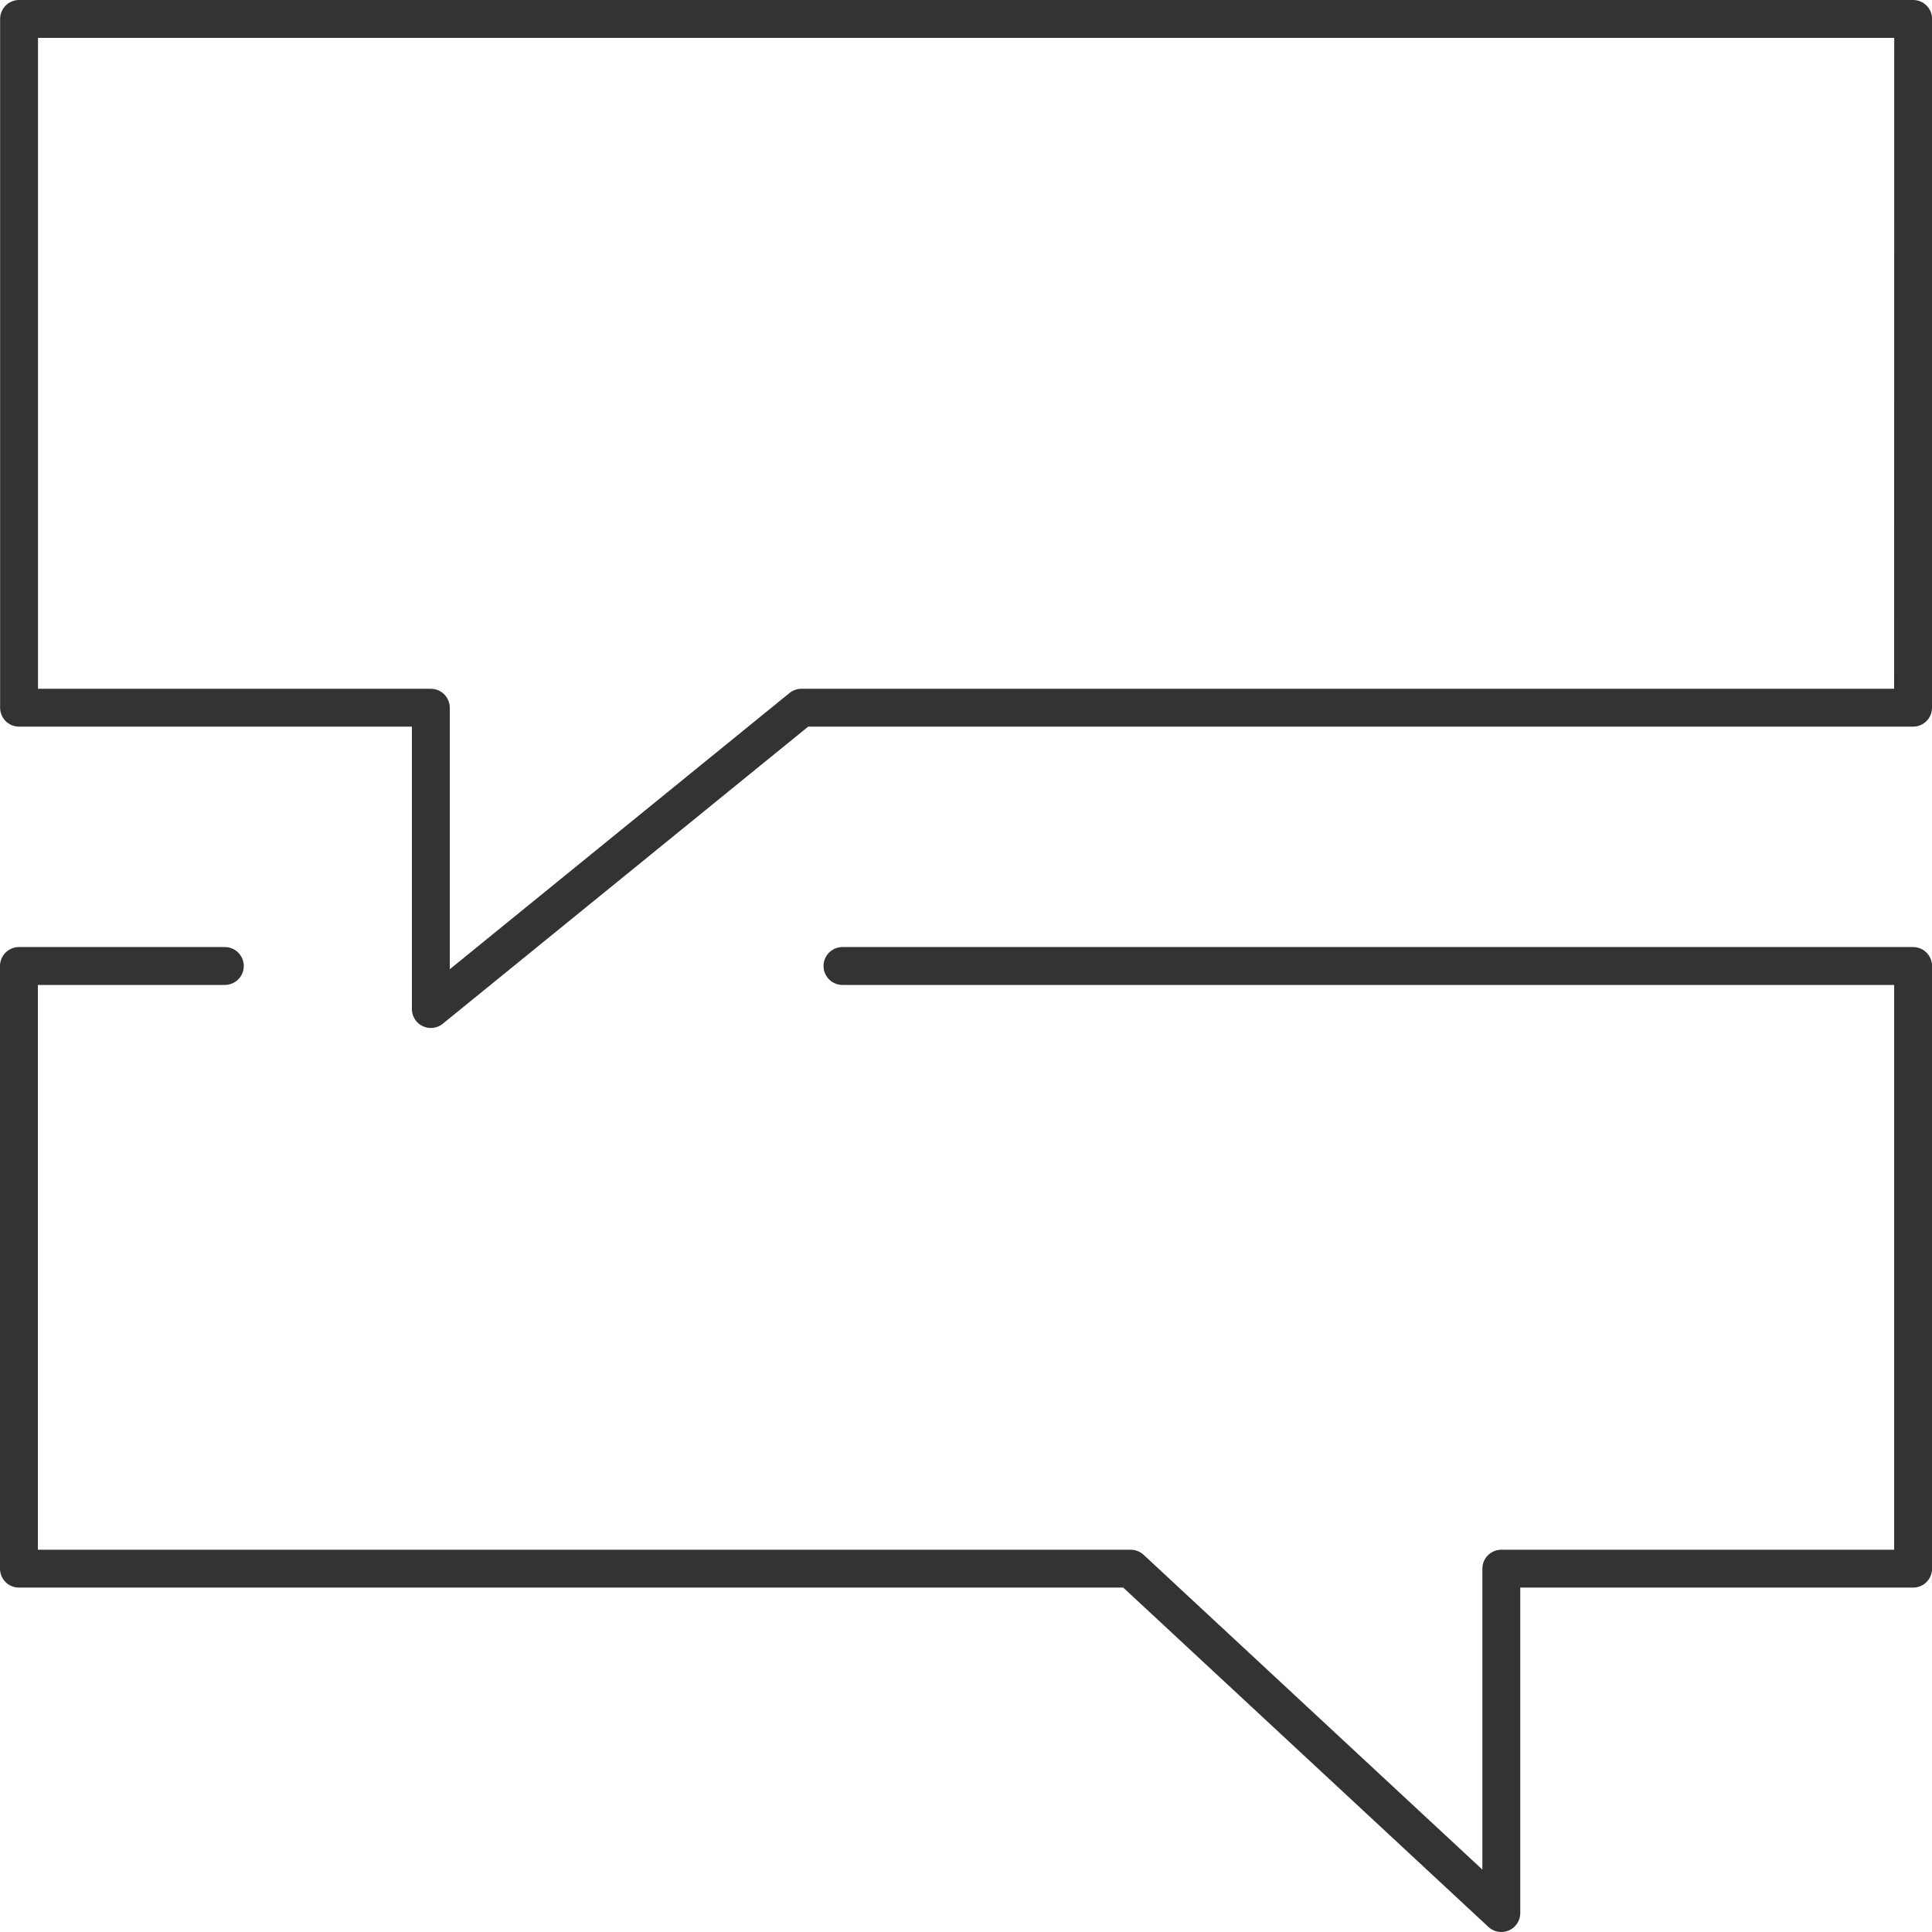
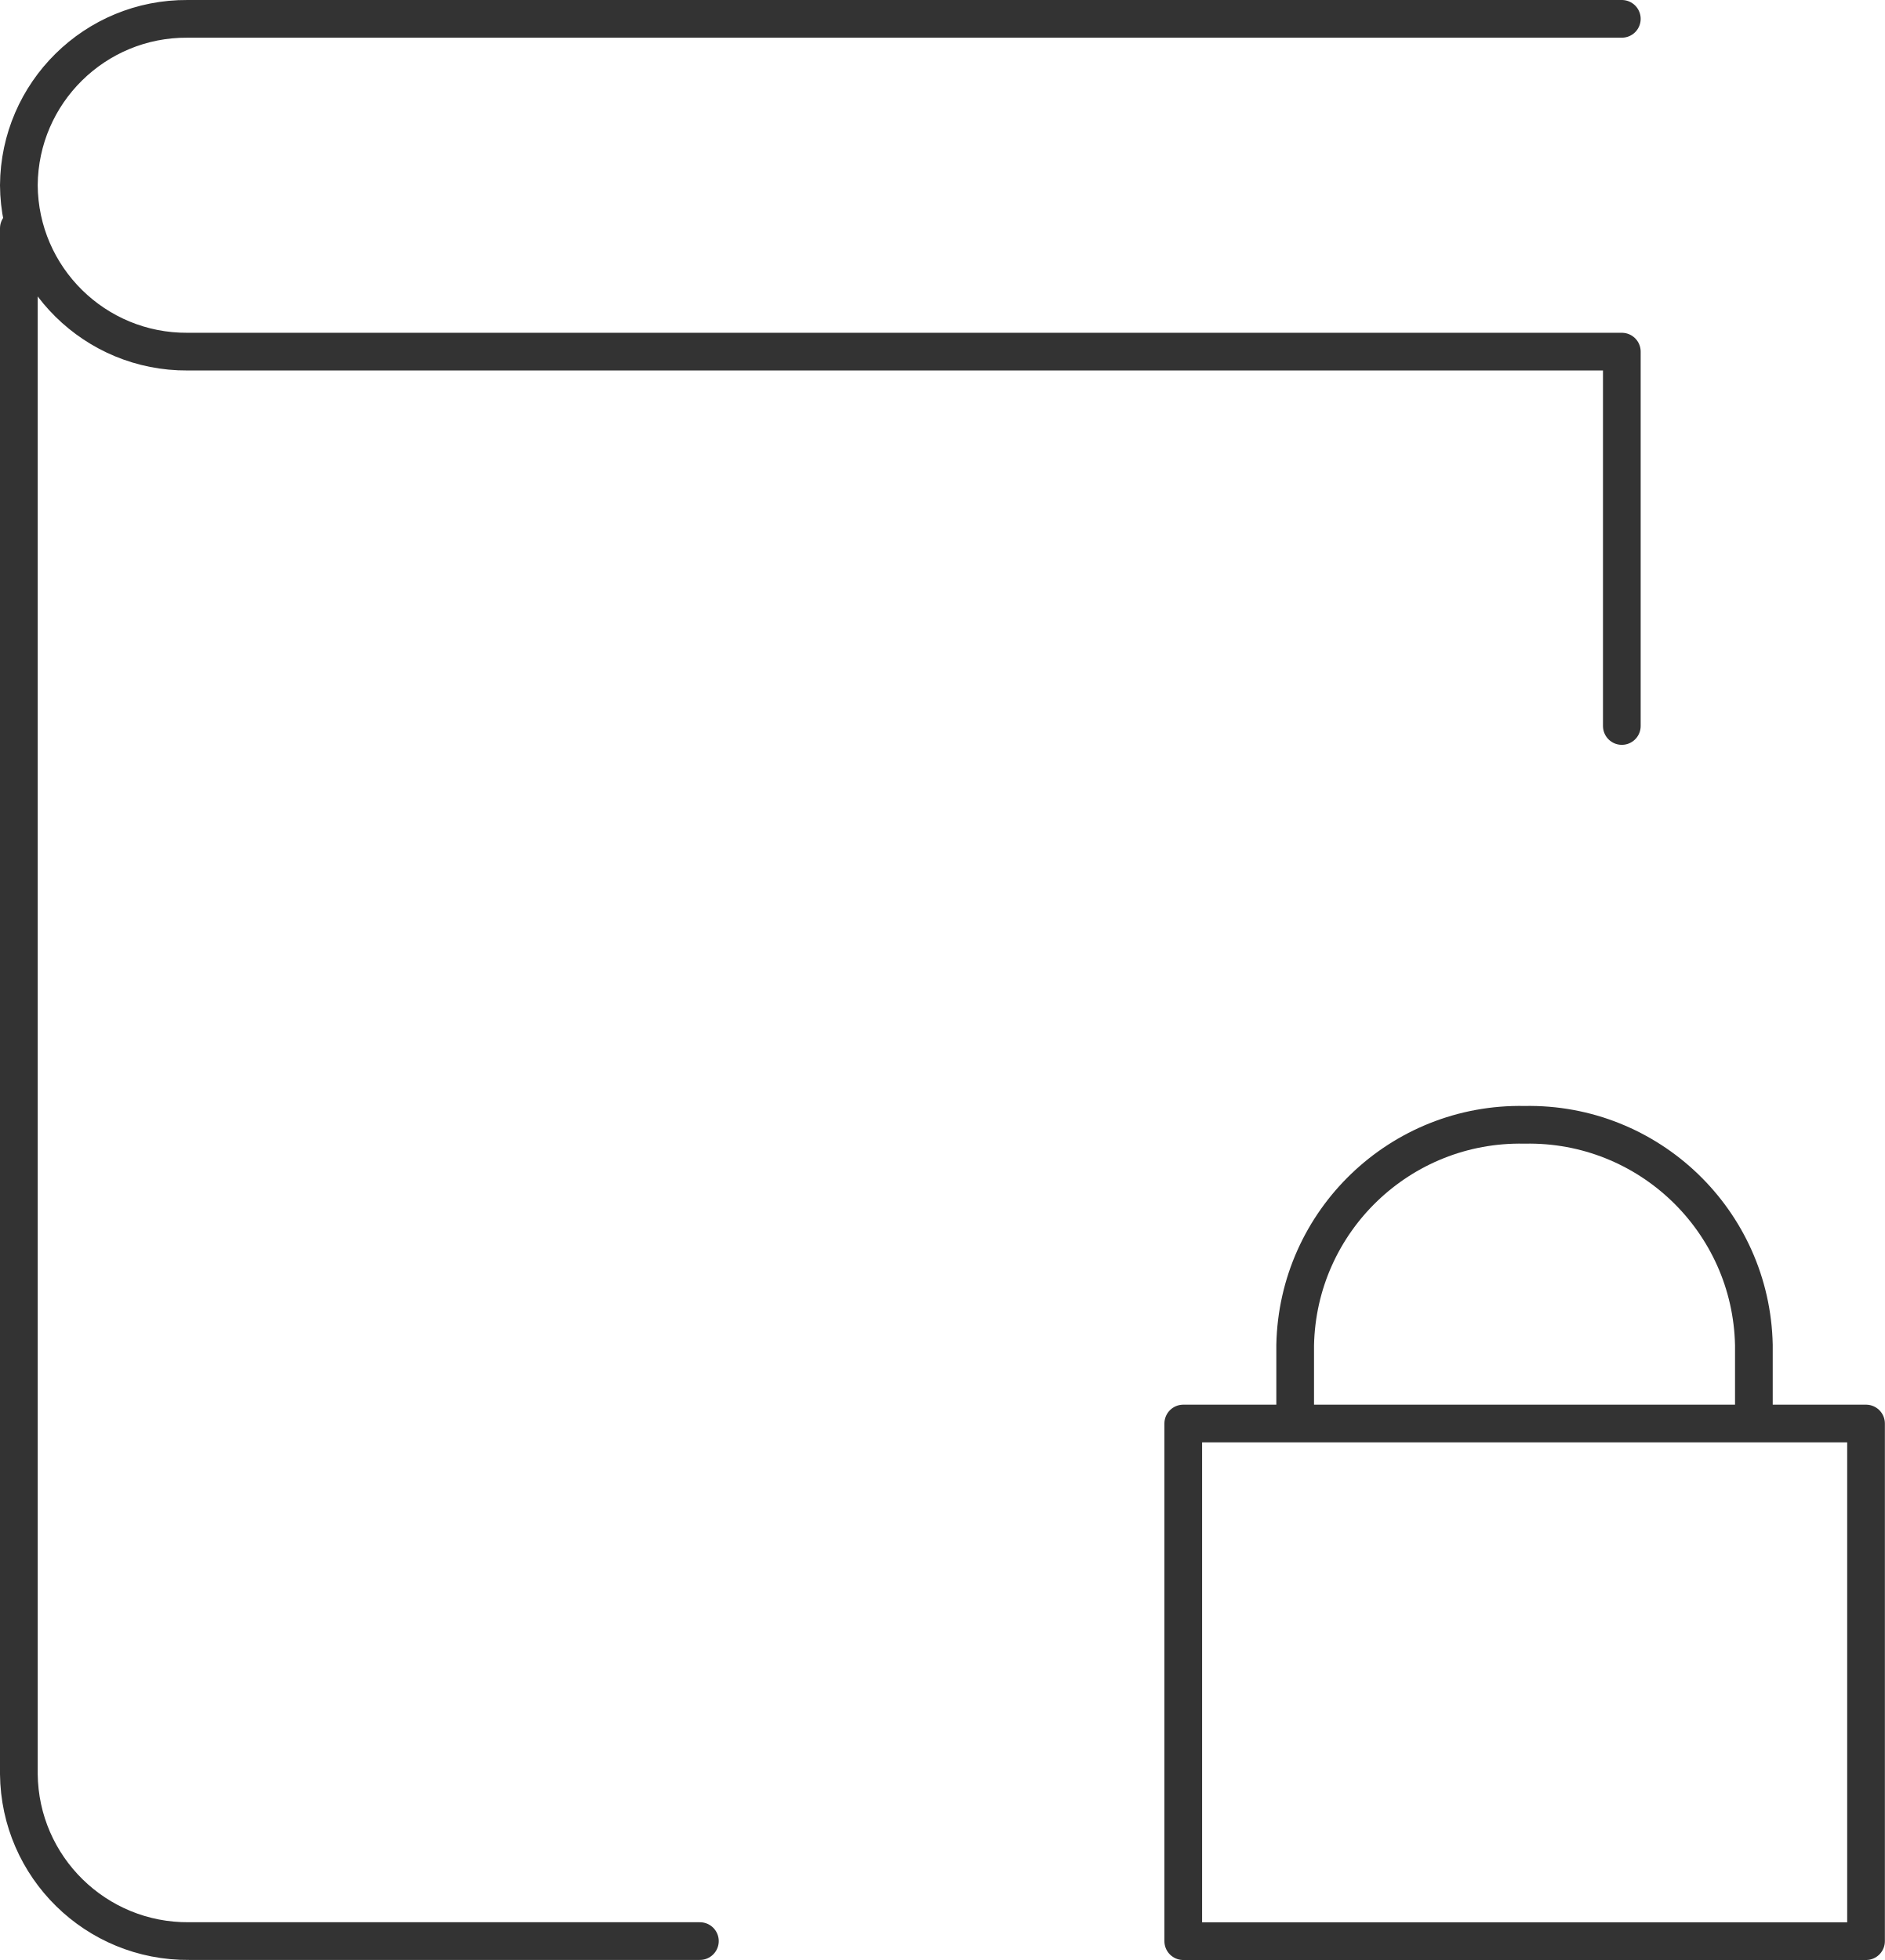
- <svg xmlns="http://www.w3.org/2000/svg" width="51" height="51">
+ <svg xmlns="http://www.w3.org/2000/svg" width="50" height="52">
  <defs>
    <style>.c1{fill:none;stroke:#333;stroke-linecap:round;stroke-linejoin:round}</style>
  </defs>
-   <path class="c1" d="M50.5 18.682H21.156l-9.783 7.954v-7.954H.503V.5h50z" />
-   <path class="c1" d="M5.935 25.5H.5v15.909h29.348l9.783 9.091v-9.091h10.87V25.5H22.239" />
+   <path class="c1" d="M18.566 51.498H5.016A4.477 4.477 0 0 1 .5 47.065V6.058" />
+   <path class="c1" d="M43.022.5H4.976A4.446 4.446 0 0 0 .5 4.914a4.447 4.447 0 0 0 4.476 4.415h38.046v9.932M31.388 37.767H49.5V51.5H31.388zm2.969-.136v-1.947a5.967 5.967 0 0 1 6.084-5.842 5.967 5.967 0 0 1 6.084 5.842v1.947" />
</svg>
